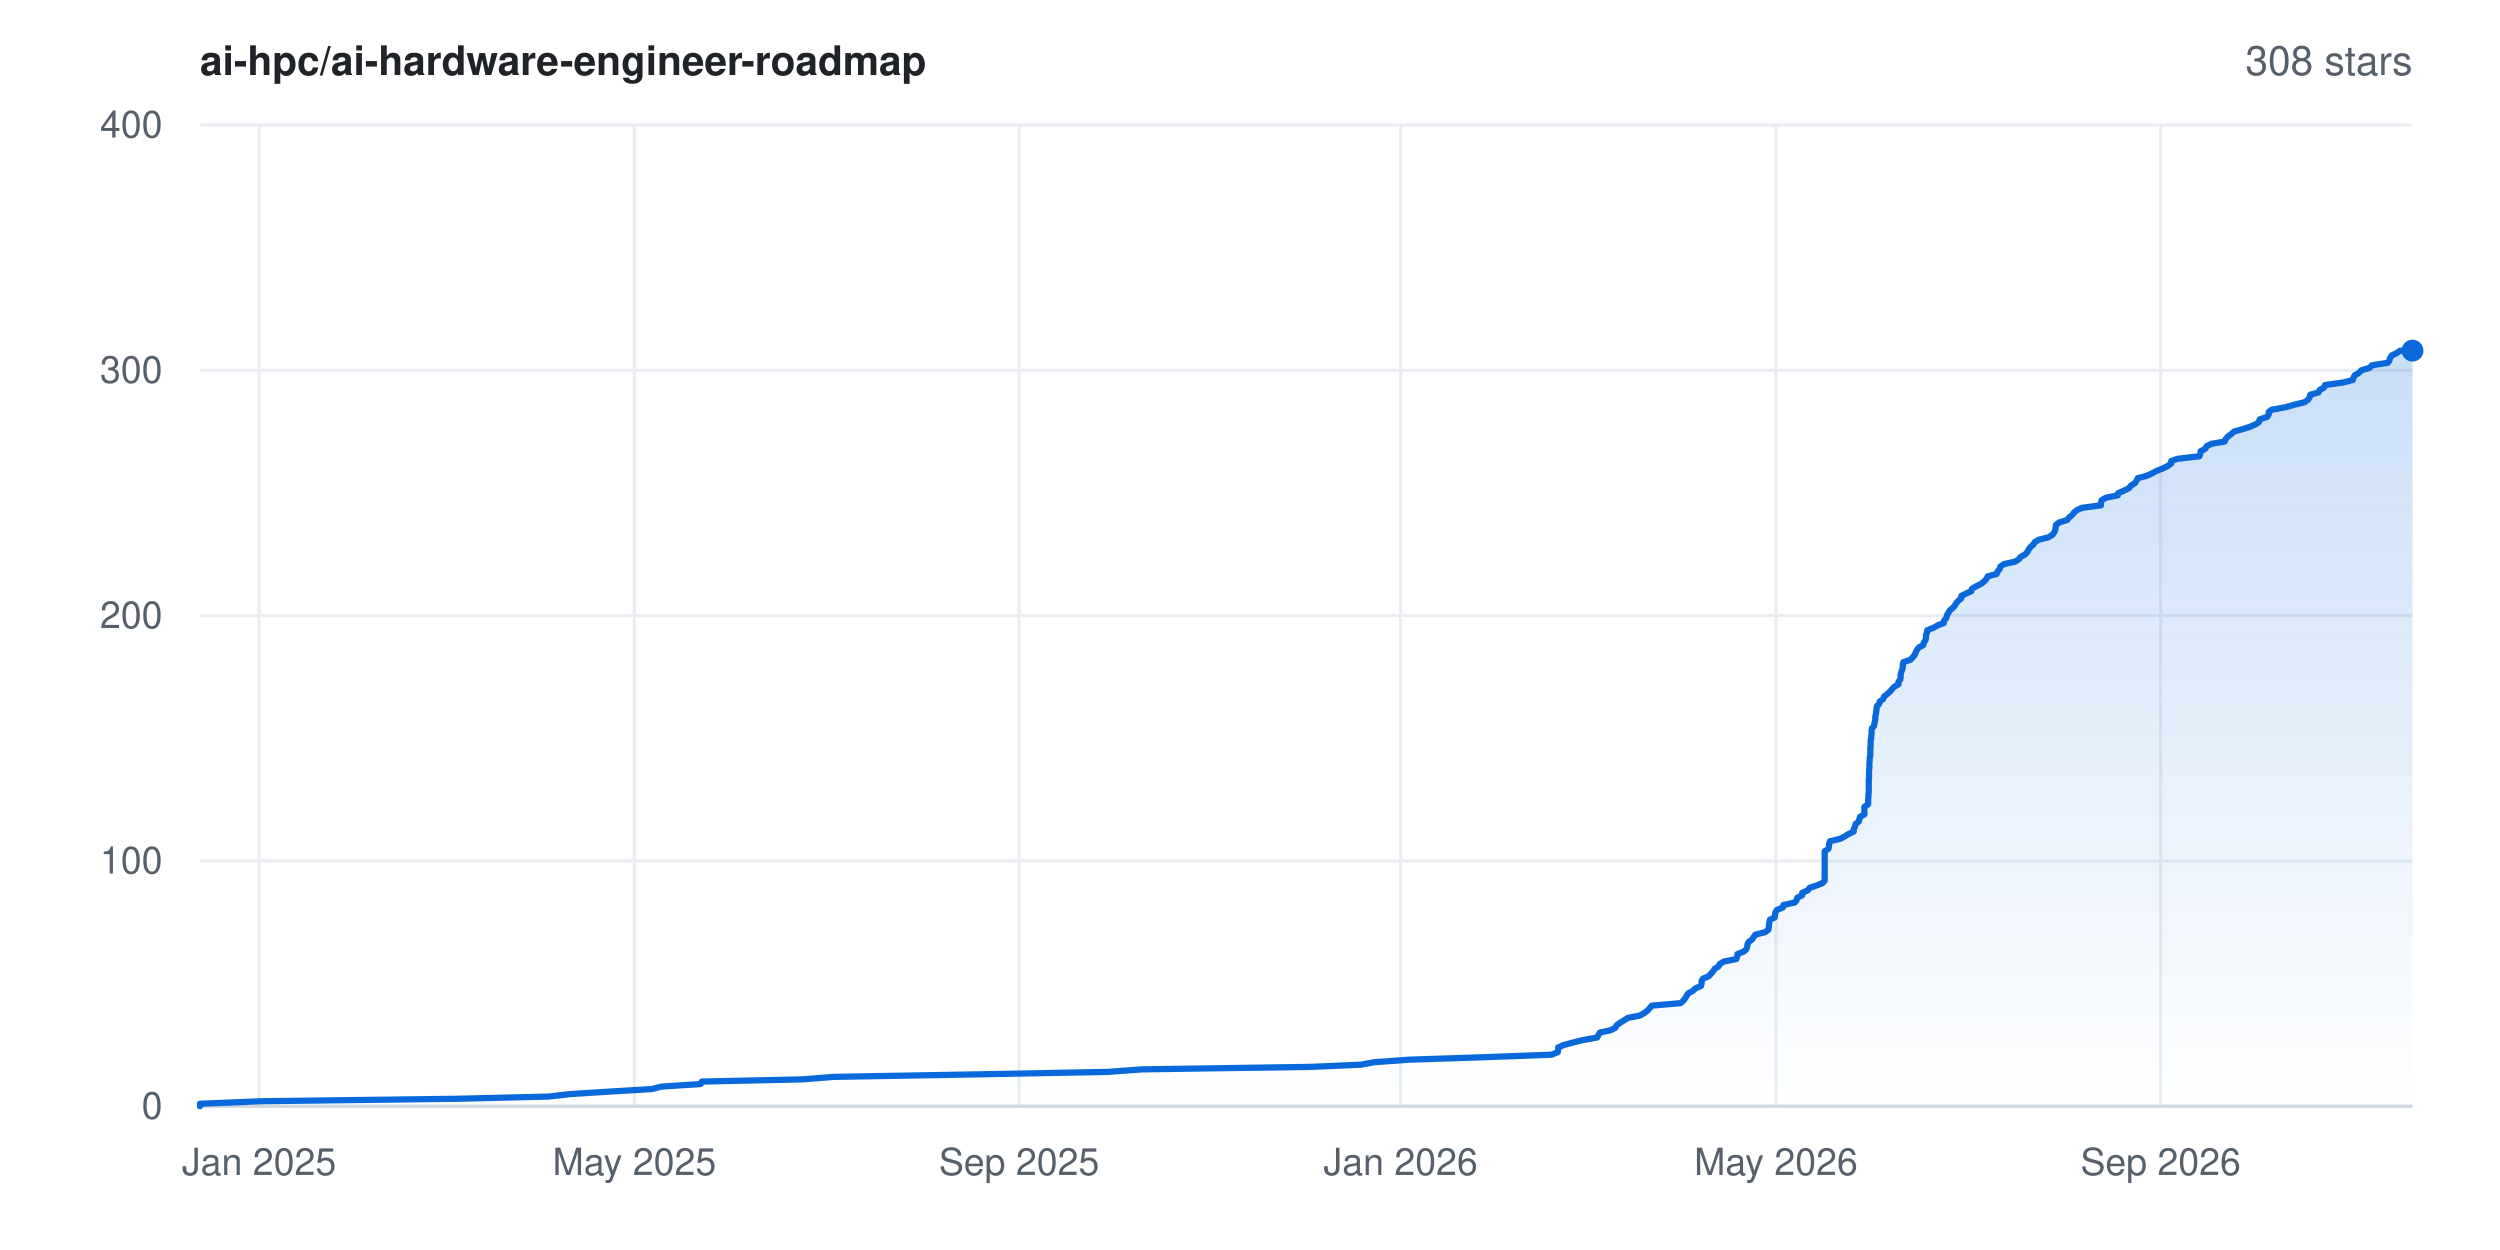
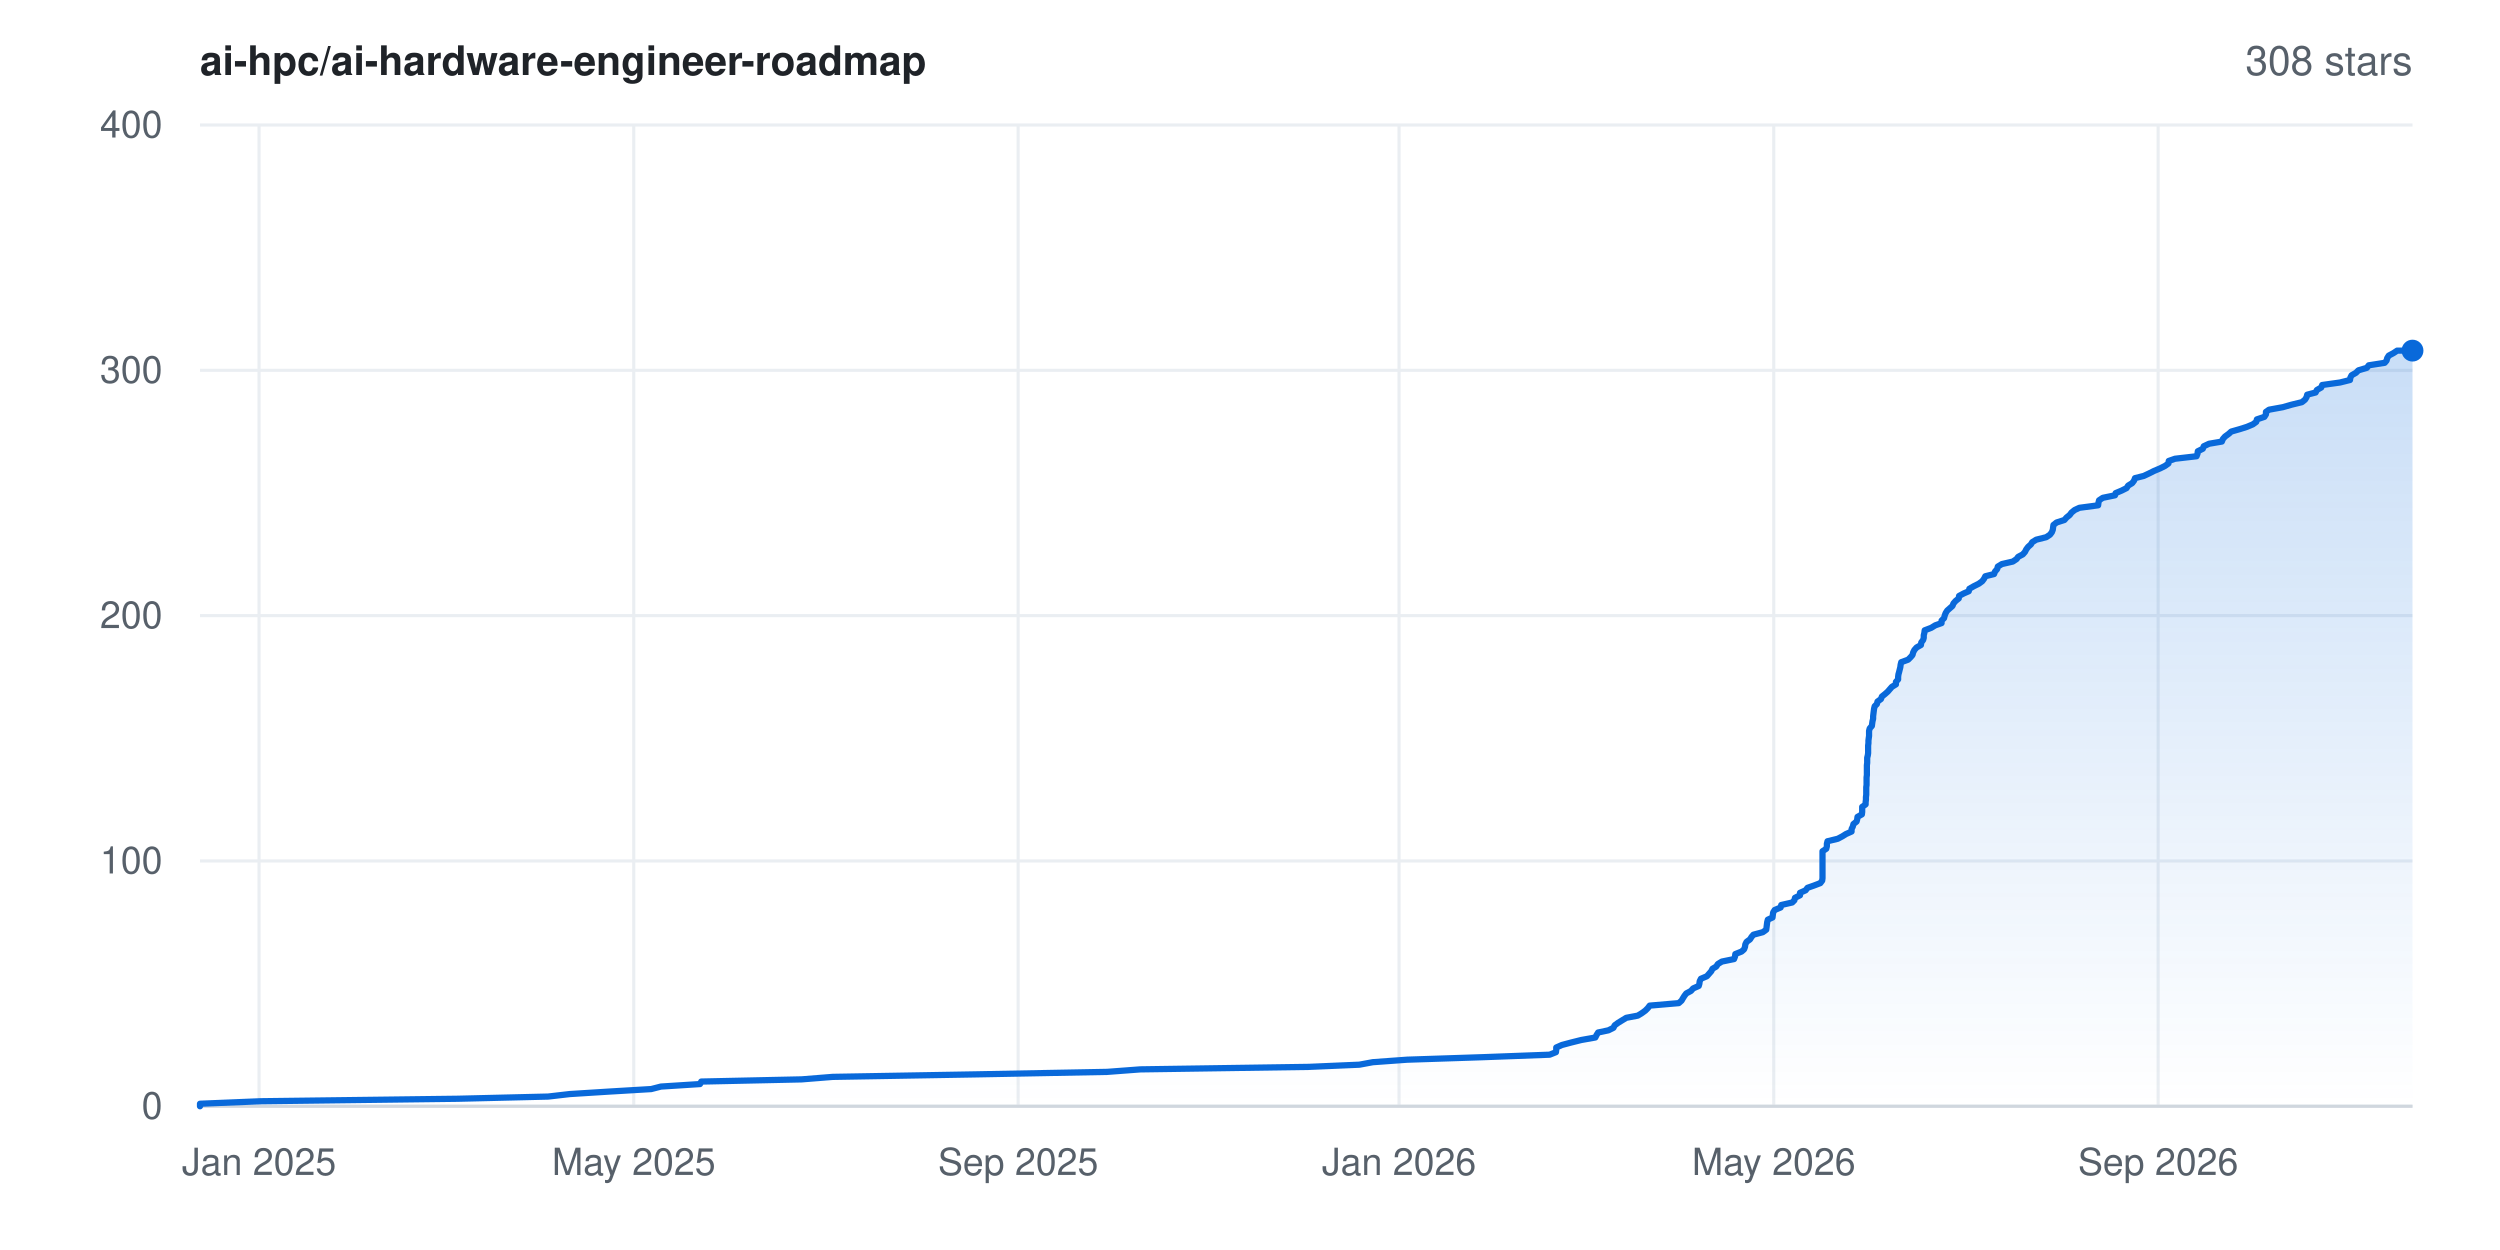
<svg xmlns="http://www.w3.org/2000/svg" width="800" height="400" viewBox="0 0 800 400" font-family="-apple-system,BlinkMacSystemFont,'Segoe UI',Helvetica,Arial,sans-serif" role="img" aria-label="Star history for ai-hpc/ai-hardware-engineer-roadmap: 308 stars">
  <rect width="800" height="400" fill="#ffffff" />
  <defs>
    <linearGradient id="area" x1="0" y1="0" x2="0" y2="1">
      <stop offset="0%" stop-color="#0969da" stop-opacity="0.22" />
      <stop offset="100%" stop-color="#0969da" stop-opacity="0" />
    </linearGradient>
  </defs>
  <line x1="64" y1="354.0" x2="772" y2="354.0" stroke="#eaeef2" stroke-width="1" />
  <text x="52" y="358.0" text-anchor="end" font-size="12" fill="#57606a">0</text>
  <line x1="64" y1="275.5" x2="772" y2="275.5" stroke="#eaeef2" stroke-width="1" />
  <text x="52" y="279.5" text-anchor="end" font-size="12" fill="#57606a">100</text>
  <line x1="64" y1="197.0" x2="772" y2="197.0" stroke="#eaeef2" stroke-width="1" />
  <text x="52" y="201.0" text-anchor="end" font-size="12" fill="#57606a">200</text>
  <line x1="64" y1="118.5" x2="772" y2="118.5" stroke="#eaeef2" stroke-width="1" />
  <text x="52" y="122.5" text-anchor="end" font-size="12" fill="#57606a">300</text>
  <line x1="64" y1="40.0" x2="772" y2="40.0" stroke="#eaeef2" stroke-width="1" />
  <text x="52" y="44.0" text-anchor="end" font-size="12" fill="#57606a">400</text>
  <line x1="82.9" y1="40" x2="82.9" y2="354" stroke="#eaeef2" stroke-width="1" />
  <text x="82.9" y="376" text-anchor="middle" font-size="12" fill="#57606a">Jan 2025</text>
-   <line x1="203.0" y1="40" x2="203.0" y2="354" stroke="#eaeef2" stroke-width="1" />
-   <text x="203.0" y="376" text-anchor="middle" font-size="12" fill="#57606a">May 2025</text>
-   <line x1="326.1" y1="40" x2="326.1" y2="354" stroke="#eaeef2" stroke-width="1" />
-   <text x="326.1" y="376" text-anchor="middle" font-size="12" fill="#57606a">Sep 2025</text>
-   <line x1="448.2" y1="40" x2="448.2" y2="354" stroke="#eaeef2" stroke-width="1" />
-   <text x="448.2" y="376" text-anchor="middle" font-size="12" fill="#57606a">Jan 2026</text>
-   <line x1="568.3" y1="40" x2="568.3" y2="354" stroke="#eaeef2" stroke-width="1" />
-   <text x="568.3" y="376" text-anchor="middle" font-size="12" fill="#57606a">May 2026</text>
-   <line x1="691.4" y1="40" x2="691.4" y2="354" stroke="#eaeef2" stroke-width="1" />
-   <text x="691.4" y="376" text-anchor="middle" font-size="12" fill="#57606a">Sep 2026</text>
+   <line x1="202.8" y1="40" x2="202.8" y2="354" stroke="#eaeef2" stroke-width="1" />
+   <text x="202.8" y="376" text-anchor="middle" font-size="12" fill="#57606a">May 2025</text>
+   <line x1="325.8" y1="40" x2="325.8" y2="354" stroke="#eaeef2" stroke-width="1" />
+   <text x="325.8" y="376" text-anchor="middle" font-size="12" fill="#57606a">Sep 2025</text>
+   <line x1="447.7" y1="40" x2="447.7" y2="354" stroke="#eaeef2" stroke-width="1" />
+   <text x="447.7" y="376" text-anchor="middle" font-size="12" fill="#57606a">Jan 2026</text>
+   <line x1="567.6" y1="40" x2="567.6" y2="354" stroke="#eaeef2" stroke-width="1" />
+   <text x="567.6" y="376" text-anchor="middle" font-size="12" fill="#57606a">May 2026</text>
+   <line x1="690.6" y1="40" x2="690.6" y2="354" stroke="#eaeef2" stroke-width="1" />
+   <text x="690.6" y="376" text-anchor="middle" font-size="12" fill="#57606a">Sep 2026</text>
  <line x1="64" y1="354" x2="772" y2="354" stroke="#d0d7de" stroke-width="1" />
-   <polygon points="64.0,354.0 64.0,354.0 64.0,353.2 83.5,352.4 146.6,351.6 175.6,350.9 182.5,350.1 195.2,349.3 208.6,348.5 211.7,347.7 224.2,346.9 224.6,346.1 256.7,345.4 266.8,344.6 312.5,343.8 354.7,343.0 365.4,342.2 419.3,341.4 435.5,340.7 439.8,339.9 450.9,339.1 475.1,338.3 496.5,337.5 498.5,336.7 498.6,335.9 498.6,335.2 500.4,334.4 503.4,333.6 506.6,332.8 511.1,332.0 511.5,331.2 512.0,330.4 515.3,329.7 516.9,328.9 517.3,328.1 518.4,327.3 519.7,326.5 521.0,325.7 524.7,325.0 526.1,324.2 527.2,323.4 527.9,322.6 528.6,321.8 537.8,321.0 538.7,320.2 539.2,319.5 539.7,318.7 540.2,317.9 541.7,317.1 542.5,316.3 544.3,315.5 544.5,314.8 544.5,314.0 544.9,313.2 546.8,312.4 547.5,311.6 548.2,310.8 548.7,310.0 549.9,309.3 550.3,308.5 551.6,307.7 555.6,306.9 555.9,306.1 556.0,305.3 558.0,304.5 558.8,303.8 559.1,303.0 559.2,302.2 559.6,301.4 560.7,300.6 561.2,299.8 561.7,299.1 564.8,298.3 565.9,297.5 566.0,296.7 566.1,295.9 566.2,295.1 566.4,294.3 567.9,293.6 568.0,292.8 568.1,292.0 568.6,291.2 570.5,290.4 570.7,289.6 574.3,288.8 574.9,288.1 575.1,287.3 576.7,286.5 576.7,285.7 578.5,284.9 579.1,284.1 581.2,283.4 583.2,282.6 583.9,281.8 583.9,281.0 583.9,280.2 583.9,279.4 583.9,278.6 583.9,277.9 583.9,277.1 583.9,276.3 583.9,275.5 583.9,274.7 583.9,273.9 583.9,273.1 583.9,272.4 585.1,271.6 585.3,270.8 585.3,270.0 585.6,269.2 588.9,268.4 590.4,267.6 591.5,266.9 593.2,266.1 593.2,265.3 593.6,264.5 593.8,263.7 594.8,262.9 595.0,262.2 595.2,261.4 596.6,260.6 596.6,259.8 596.6,259.0 596.6,258.2 597.8,257.4 597.8,256.7 597.8,255.9 597.9,255.1 597.9,254.3 598.0,253.5 598.0,252.7 598.0,251.9 598.0,251.2 598.0,250.4 598.0,249.6 598.1,248.8 598.1,248.0 598.1,247.2 598.1,246.5 598.2,245.7 598.2,244.9 598.2,244.1 598.3,243.3 598.3,242.5 598.5,241.7 598.5,241.0 598.5,240.2 598.5,239.4 598.6,238.6 598.6,237.8 598.6,237.0 598.8,236.2 598.8,235.5 598.9,234.7 598.9,233.9 599.0,233.1 599.7,232.3 599.8,231.5 600.0,230.8 600.1,230.0 600.1,229.2 600.3,228.4 600.4,227.6 600.5,226.8 600.6,226.0 601.3,225.3 601.5,224.5 602.6,223.7 602.9,222.9 603.9,222.1 604.8,221.3 605.4,220.6 606.1,219.8 607.5,219.0 607.5,218.2 608.1,217.4 608.2,216.6 608.2,215.8 608.4,215.1 608.7,214.3 608.9,213.5 608.9,212.7 609.1,211.9 611.4,211.1 612.1,210.3 612.7,209.6 613.0,208.8 613.4,208.0 614.0,207.2 615.5,206.4 615.6,205.6 616.2,204.8 616.3,204.1 616.3,203.3 616.6,202.5 616.7,201.7 618.7,200.9 620.1,200.1 622.0,199.4 622.1,198.6 622.8,197.8 623.0,197.0 623.4,196.2 623.9,195.4 624.8,194.6 625.5,193.9 625.9,193.1 626.6,192.3 627.6,191.5 627.6,190.7 629.2,189.9 630.8,189.2 631.0,188.4 632.4,187.6 634.0,186.8 635.0,186.0 635.7,185.2 636.1,184.4 638.9,183.7 639.2,182.9 639.9,182.1 640.1,181.3 641.3,180.5 644.9,179.7 646.1,178.9 646.6,178.2 648.1,177.4 648.8,176.6 649.2,175.8 649.8,175.0 650.7,174.2 651.1,173.5 652.4,172.7 655.6,171.9 656.8,171.1 657.4,170.3 657.7,169.5 657.8,168.7 657.9,168.0 658.9,167.2 661.5,166.4 662.1,165.6 663.1,164.8 663.7,164.0 664.7,163.2 666.2,162.5 672.3,161.7 672.3,160.9 672.5,160.1 673.8,159.3 677.7,158.5 677.8,157.8 679.7,157.0 681.3,156.2 681.9,155.4 683.2,154.6 683.7,153.8 684.1,153.0 686.8,152.3 688.6,151.5 690.1,150.7 692.1,149.9 693.7,149.1 694.8,148.3 694.8,147.5 696.9,146.8 703.8,146.0 704.1,145.2 704.2,144.4 705.7,143.6 706.1,142.8 707.7,142.0 711.9,141.3 712.2,140.5 712.9,139.7 714.0,138.9 714.9,138.1 717.7,137.3 719.9,136.6 721.8,135.8 722.9,135.0 723.1,134.2 725.5,133.4 726.0,132.6 726.0,131.8 727.0,131.1 731.4,130.3 734.2,129.5 737.5,128.7 738.6,127.9 739.1,127.1 739.3,126.3 741.9,125.6 742.3,124.8 743.7,124.0 744.0,123.2 749.8,122.4 752.9,121.6 753.1,120.9 753.5,120.1 754.9,119.3 755.6,118.5 758.3,117.7 759.0,116.9 764.1,116.1 764.6,115.4 764.8,114.6 765.3,113.8 766.9,113.0 768.1,112.2 772.0,112.2 772.0,354.0" fill="url(#area)" />
-   <polyline points="64.0,354.0 64.0,353.2 83.5,352.4 146.6,351.6 175.6,350.9 182.5,350.1 195.2,349.3 208.6,348.5 211.7,347.7 224.2,346.9 224.6,346.1 256.7,345.4 266.8,344.6 312.5,343.8 354.7,343.0 365.4,342.2 419.3,341.4 435.5,340.7 439.8,339.9 450.9,339.1 475.1,338.3 496.5,337.5 498.5,336.7 498.6,335.9 498.6,335.2 500.4,334.4 503.4,333.6 506.6,332.8 511.1,332.0 511.5,331.2 512.0,330.4 515.3,329.7 516.9,328.9 517.3,328.1 518.4,327.3 519.7,326.5 521.0,325.7 524.7,325.0 526.1,324.2 527.2,323.4 527.9,322.6 528.6,321.8 537.8,321.0 538.7,320.2 539.2,319.5 539.7,318.7 540.2,317.9 541.7,317.1 542.5,316.3 544.3,315.5 544.5,314.8 544.5,314.0 544.9,313.2 546.8,312.4 547.5,311.6 548.2,310.8 548.7,310.0 549.9,309.3 550.3,308.5 551.6,307.7 555.6,306.9 555.9,306.1 556.0,305.3 558.0,304.5 558.8,303.8 559.1,303.0 559.2,302.2 559.6,301.4 560.7,300.6 561.2,299.8 561.7,299.1 564.8,298.3 565.9,297.5 566.0,296.7 566.1,295.9 566.2,295.1 566.4,294.3 567.9,293.6 568.0,292.8 568.1,292.0 568.6,291.2 570.5,290.4 570.7,289.6 574.3,288.8 574.9,288.1 575.1,287.3 576.7,286.5 576.7,285.7 578.5,284.9 579.1,284.1 581.2,283.4 583.2,282.6 583.9,281.8 583.9,281.0 583.9,280.2 583.9,279.4 583.9,278.6 583.9,277.9 583.9,277.1 583.9,276.3 583.9,275.5 583.9,274.7 583.9,273.9 583.9,273.1 583.9,272.4 585.1,271.6 585.3,270.8 585.3,270.0 585.6,269.2 588.9,268.4 590.4,267.6 591.5,266.9 593.2,266.1 593.2,265.3 593.6,264.5 593.8,263.7 594.8,262.9 595.0,262.2 595.2,261.4 596.6,260.6 596.6,259.8 596.6,259.0 596.6,258.2 597.8,257.4 597.8,256.7 597.8,255.9 597.9,255.1 597.9,254.3 598.0,253.5 598.0,252.7 598.0,251.9 598.0,251.2 598.0,250.4 598.0,249.6 598.1,248.8 598.1,248.0 598.1,247.2 598.1,246.5 598.2,245.7 598.2,244.9 598.2,244.1 598.3,243.3 598.3,242.5 598.5,241.7 598.5,241.0 598.5,240.2 598.5,239.4 598.6,238.6 598.6,237.8 598.6,237.0 598.8,236.2 598.8,235.5 598.9,234.7 598.9,233.9 599.0,233.1 599.7,232.3 599.8,231.5 600.0,230.8 600.1,230.0 600.1,229.2 600.3,228.4 600.4,227.6 600.5,226.8 600.6,226.0 601.3,225.3 601.5,224.5 602.6,223.7 602.9,222.9 603.9,222.1 604.8,221.3 605.4,220.6 606.1,219.8 607.5,219.0 607.5,218.2 608.1,217.4 608.2,216.6 608.2,215.8 608.4,215.1 608.7,214.3 608.9,213.5 608.9,212.7 609.1,211.9 611.4,211.1 612.1,210.3 612.7,209.6 613.0,208.8 613.4,208.0 614.0,207.2 615.5,206.4 615.6,205.6 616.2,204.8 616.3,204.1 616.3,203.3 616.6,202.5 616.7,201.7 618.7,200.9 620.1,200.1 622.0,199.4 622.1,198.6 622.8,197.8 623.0,197.0 623.4,196.2 623.9,195.4 624.8,194.6 625.5,193.9 625.9,193.1 626.6,192.3 627.6,191.5 627.6,190.7 629.2,189.9 630.8,189.2 631.0,188.4 632.4,187.6 634.0,186.8 635.0,186.0 635.7,185.2 636.1,184.4 638.9,183.7 639.2,182.9 639.9,182.1 640.1,181.3 641.3,180.5 644.9,179.7 646.1,178.9 646.6,178.2 648.1,177.4 648.8,176.6 649.2,175.8 649.8,175.0 650.7,174.2 651.1,173.5 652.4,172.7 655.6,171.9 656.8,171.1 657.4,170.3 657.7,169.5 657.8,168.7 657.9,168.0 658.9,167.2 661.5,166.4 662.1,165.6 663.1,164.8 663.7,164.0 664.7,163.2 666.2,162.5 672.3,161.7 672.3,160.9 672.5,160.1 673.8,159.3 677.7,158.5 677.8,157.8 679.7,157.0 681.3,156.2 681.9,155.4 683.2,154.6 683.7,153.8 684.1,153.0 686.8,152.3 688.6,151.5 690.1,150.7 692.1,149.9 693.7,149.1 694.8,148.3 694.8,147.5 696.9,146.8 703.8,146.0 704.1,145.2 704.2,144.4 705.7,143.6 706.1,142.8 707.7,142.0 711.9,141.3 712.2,140.5 712.9,139.7 714.0,138.9 714.9,138.1 717.7,137.3 719.9,136.6 721.8,135.8 722.9,135.0 723.1,134.2 725.5,133.4 726.0,132.6 726.0,131.8 727.0,131.1 731.4,130.3 734.2,129.5 737.5,128.7 738.6,127.9 739.1,127.1 739.3,126.3 741.9,125.6 742.3,124.8 743.7,124.0 744.0,123.2 749.8,122.4 752.9,121.6 753.1,120.9 753.5,120.1 754.9,119.3 755.6,118.5 758.3,117.7 759.0,116.9 764.1,116.1 764.6,115.4 764.8,114.6 765.3,113.8 766.9,113.0 768.1,112.2 772.0,112.2" fill="none" stroke="#0969da" stroke-width="2" stroke-linejoin="round" stroke-linecap="round" />
+   <polygon points="64.0,354.0 64.0,354.0 64.0,353.2 83.4,352.4 146.5,351.6 175.4,350.9 182.3,350.1 195.0,349.3 208.4,348.5 211.5,347.7 224.0,346.9 224.4,346.1 256.5,345.4 266.5,344.6 312.2,343.8 354.3,343.0 364.9,342.2 418.8,341.4 435.0,340.7 439.3,339.9 450.3,339.1 474.5,338.3 495.9,337.5 497.9,336.7 498.0,335.9 498.0,335.2 499.8,334.4 502.8,333.6 506.0,332.8 510.5,332.0 510.9,331.2 511.4,330.4 514.7,329.7 516.3,328.9 516.7,328.1 517.8,327.3 519.1,326.5 520.4,325.7 524.1,325.0 525.4,324.2 526.5,323.4 527.3,322.6 527.9,321.8 537.2,321.0 538.1,320.2 538.5,319.5 539.0,318.7 539.6,317.9 541.1,317.1 541.8,316.3 543.6,315.5 543.8,314.8 543.9,314.0 544.3,313.2 546.2,312.4 546.9,311.6 547.6,310.8 548.0,310.0 549.2,309.3 549.7,308.5 551.0,307.7 554.9,306.9 555.2,306.1 555.3,305.3 557.3,304.5 558.1,303.8 558.4,303.0 558.5,302.2 558.9,301.4 560.0,300.6 560.5,299.8 561.1,299.1 564.1,298.3 565.2,297.5 565.3,296.7 565.4,295.9 565.5,295.1 565.7,294.3 567.2,293.6 567.3,292.8 567.4,292.0 567.9,291.2 569.8,290.4 570.0,289.6 573.5,288.8 574.2,288.1 574.4,287.3 576.0,286.5 576.0,285.7 577.8,284.9 578.4,284.1 580.4,283.4 582.5,282.6 583.1,281.8 583.2,281.0 583.2,280.2 583.2,279.4 583.2,278.6 583.2,277.9 583.2,277.1 583.2,276.3 583.2,275.5 583.2,274.7 583.2,273.9 583.2,273.1 583.2,272.4 584.4,271.6 584.6,270.8 584.6,270.0 584.8,269.2 588.1,268.4 589.6,267.6 590.7,266.9 592.5,266.1 592.5,265.3 592.9,264.5 593.1,263.7 594.1,262.9 594.3,262.2 594.4,261.4 595.8,260.6 595.9,259.8 595.9,259.0 595.9,258.2 597.0,257.4 597.0,256.7 597.1,255.9 597.1,255.1 597.2,254.3 597.2,253.5 597.2,252.7 597.2,251.9 597.3,251.2 597.3,250.4 597.3,249.6 597.3,248.8 597.4,248.0 597.4,247.2 597.4,246.5 597.4,245.7 597.4,244.9 597.5,244.1 597.5,243.3 597.5,242.5 597.7,241.7 597.8,241.0 597.8,240.2 597.8,239.4 597.8,238.6 597.9,237.8 597.9,237.0 598.0,236.2 598.1,235.5 598.1,234.7 598.1,233.9 598.3,233.1 599.0,232.3 599.1,231.5 599.2,230.8 599.4,230.0 599.4,229.2 599.5,228.4 599.6,227.6 599.7,226.8 599.9,226.0 600.6,225.3 600.8,224.5 601.9,223.7 602.2,222.9 603.2,222.1 604.1,221.3 604.7,220.6 605.4,219.8 606.7,219.0 606.7,218.2 607.4,217.4 607.4,216.6 607.5,215.8 607.7,215.1 607.9,214.3 608.1,213.5 608.2,212.7 608.4,211.9 610.6,211.1 611.4,210.3 612.0,209.6 612.2,208.8 612.6,208.0 613.3,207.2 614.7,206.4 614.8,205.6 615.4,204.8 615.6,204.1 615.6,203.3 615.8,202.5 615.9,201.7 618.0,200.9 619.3,200.1 621.3,199.4 621.3,198.6 622.1,197.8 622.3,197.0 622.6,196.2 623.1,195.4 624.0,194.6 624.8,193.9 625.1,193.1 625.8,192.3 626.8,191.5 626.9,190.7 628.4,189.9 630.0,189.2 630.2,188.4 631.6,187.6 633.2,186.8 634.3,186.0 634.9,185.2 635.3,184.4 638.1,183.7 638.4,182.9 639.1,182.1 639.3,181.3 640.6,180.5 644.1,179.7 645.3,178.9 645.8,178.2 647.3,177.4 648.0,176.6 648.4,175.8 649.0,175.0 649.9,174.2 650.3,173.5 651.6,172.7 654.8,171.9 656.0,171.1 656.6,170.3 656.9,169.5 657.0,168.7 657.1,168.0 658.1,167.2 660.6,166.4 661.3,165.6 662.3,164.8 662.9,164.0 663.9,163.2 665.4,162.5 671.4,161.7 671.5,160.9 671.7,160.1 672.9,159.3 676.8,158.5 677.0,157.8 678.9,157.0 680.5,156.2 681.0,155.4 682.3,154.6 682.9,153.8 683.2,153.0 686.0,152.3 687.7,151.5 689.3,150.7 691.2,149.9 692.8,149.1 693.9,148.3 694.0,147.5 696.0,146.8 702.9,146.0 703.2,145.2 703.3,144.4 704.9,143.6 705.2,142.8 706.9,142.0 711.0,141.3 711.3,140.5 712.0,139.7 713.1,138.9 714.0,138.1 716.8,137.3 719.0,136.6 720.9,135.8 722.0,135.0 722.2,134.2 724.6,133.4 725.1,132.6 725.1,131.8 726.1,131.1 730.5,130.3 733.3,129.5 736.6,128.7 737.6,127.9 738.1,127.1 738.3,126.3 741.0,125.6 741.4,124.8 742.8,124.0 743.1,123.2 748.8,122.4 752.0,121.6 752.1,120.9 752.5,120.1 753.9,119.3 754.7,118.5 757.4,117.7 758.0,116.9 763.1,116.1 763.7,115.4 763.9,114.6 764.4,113.8 765.9,113.0 767.1,112.2 772.0,112.2 772.0,354.0" fill="url(#area)" />
+   <polyline points="64.0,354.0 64.0,353.2 83.4,352.4 146.5,351.6 175.4,350.9 182.3,350.1 195.0,349.3 208.4,348.5 211.5,347.7 224.0,346.9 224.4,346.1 256.5,345.4 266.5,344.6 312.2,343.8 354.3,343.0 364.9,342.2 418.8,341.4 435.0,340.7 439.3,339.9 450.3,339.1 474.5,338.3 495.9,337.5 497.9,336.7 498.0,335.9 498.0,335.2 499.8,334.4 502.8,333.6 506.0,332.8 510.5,332.0 510.9,331.2 511.4,330.4 514.7,329.7 516.3,328.9 516.7,328.1 517.8,327.3 519.1,326.5 520.4,325.7 524.1,325.0 525.4,324.2 526.5,323.4 527.3,322.6 527.9,321.8 537.2,321.0 538.1,320.2 538.5,319.5 539.0,318.7 539.6,317.9 541.1,317.1 541.8,316.3 543.6,315.5 543.8,314.8 543.9,314.0 544.3,313.2 546.2,312.4 546.9,311.6 547.6,310.8 548.0,310.0 549.2,309.3 549.7,308.5 551.0,307.7 554.9,306.9 555.2,306.1 555.3,305.3 557.3,304.5 558.1,303.8 558.4,303.0 558.5,302.2 558.9,301.4 560.0,300.6 560.5,299.8 561.1,299.1 564.1,298.3 565.2,297.5 565.3,296.7 565.4,295.9 565.5,295.1 565.7,294.3 567.2,293.6 567.3,292.8 567.4,292.0 567.9,291.2 569.8,290.4 570.0,289.6 573.5,288.8 574.2,288.1 574.4,287.3 576.0,286.5 576.0,285.7 577.8,284.9 578.4,284.1 580.4,283.4 582.5,282.6 583.1,281.8 583.2,281.0 583.2,280.2 583.2,279.4 583.2,278.6 583.2,277.9 583.2,277.1 583.2,276.3 583.2,275.5 583.2,274.7 583.2,273.9 583.2,273.1 583.2,272.4 584.4,271.6 584.6,270.8 584.6,270.0 584.8,269.2 588.1,268.4 589.6,267.6 590.7,266.9 592.5,266.1 592.5,265.3 592.9,264.5 593.1,263.7 594.1,262.9 594.3,262.2 594.4,261.4 595.8,260.6 595.9,259.8 595.9,259.0 595.9,258.2 597.0,257.4 597.0,256.7 597.1,255.9 597.1,255.1 597.2,254.3 597.2,253.5 597.2,252.7 597.2,251.9 597.3,251.2 597.3,250.4 597.3,249.6 597.3,248.8 597.4,248.0 597.4,247.2 597.4,246.5 597.4,245.7 597.4,244.9 597.5,244.1 597.5,243.3 597.5,242.5 597.7,241.7 597.8,241.0 597.8,240.2 597.8,239.4 597.8,238.6 597.9,237.8 597.9,237.0 598.0,236.2 598.1,235.5 598.1,234.7 598.1,233.9 598.3,233.1 599.0,232.3 599.1,231.5 599.2,230.8 599.4,230.0 599.4,229.2 599.5,228.4 599.6,227.6 599.7,226.8 599.9,226.0 600.6,225.3 600.8,224.5 601.9,223.7 602.2,222.9 603.2,222.1 604.1,221.3 604.7,220.6 605.4,219.8 606.7,219.0 606.7,218.2 607.4,217.4 607.4,216.6 607.5,215.8 607.7,215.1 607.9,214.3 608.1,213.5 608.2,212.7 608.4,211.9 610.6,211.1 611.4,210.3 612.0,209.6 612.2,208.8 612.6,208.0 613.3,207.2 614.7,206.4 614.8,205.6 615.4,204.8 615.6,204.1 615.6,203.3 615.8,202.5 615.9,201.7 618.0,200.9 619.3,200.1 621.3,199.4 621.3,198.6 622.1,197.8 622.3,197.0 622.6,196.2 623.1,195.4 624.0,194.6 624.8,193.9 625.1,193.1 625.8,192.3 626.8,191.5 626.9,190.7 628.4,189.9 630.0,189.2 630.2,188.4 631.6,187.6 633.2,186.8 634.3,186.0 634.9,185.2 635.3,184.4 638.1,183.7 638.4,182.9 639.1,182.1 639.3,181.3 640.6,180.5 644.1,179.7 645.3,178.9 645.8,178.2 647.3,177.4 648.0,176.6 648.4,175.8 649.0,175.0 649.9,174.2 650.3,173.5 651.6,172.7 654.8,171.9 656.0,171.1 656.6,170.3 656.9,169.5 657.0,168.7 657.1,168.0 658.1,167.2 660.6,166.4 661.3,165.6 662.3,164.8 662.9,164.0 663.9,163.2 665.4,162.5 671.4,161.7 671.5,160.9 671.7,160.1 672.9,159.3 676.8,158.5 677.0,157.8 678.9,157.0 680.5,156.2 681.0,155.4 682.3,154.6 682.9,153.8 683.2,153.0 686.0,152.3 687.7,151.5 689.3,150.7 691.2,149.9 692.8,149.1 693.9,148.3 694.0,147.5 696.0,146.8 702.9,146.0 703.2,145.2 703.3,144.4 704.9,143.6 705.2,142.8 706.9,142.0 711.0,141.3 711.3,140.5 712.0,139.7 713.1,138.9 714.0,138.1 716.8,137.3 719.0,136.6 720.9,135.8 722.0,135.0 722.2,134.2 724.6,133.4 725.1,132.6 725.1,131.8 726.1,131.1 730.5,130.3 733.3,129.5 736.6,128.7 737.6,127.9 738.1,127.1 738.3,126.3 741.0,125.6 741.4,124.8 742.8,124.0 743.1,123.2 748.8,122.4 752.0,121.6 752.1,120.9 752.5,120.1 753.9,119.3 754.7,118.5 757.4,117.7 758.0,116.9 763.1,116.1 763.7,115.4 763.9,114.6 764.4,113.8 765.9,113.0 767.1,112.2 772.0,112.2" fill="none" stroke="#0969da" stroke-width="2" stroke-linejoin="round" stroke-linecap="round" />
  <circle cx="772.0" cy="112.2" r="3.5" fill="#0969da" />
  <text x="64" y="24" font-size="13" font-weight="600" fill="#1f2328">ai-hpc/ai-hardware-engineer-roadmap</text>
  <text x="772" y="24" text-anchor="end" font-size="13" fill="#57606a">308 stars</text>
</svg>
